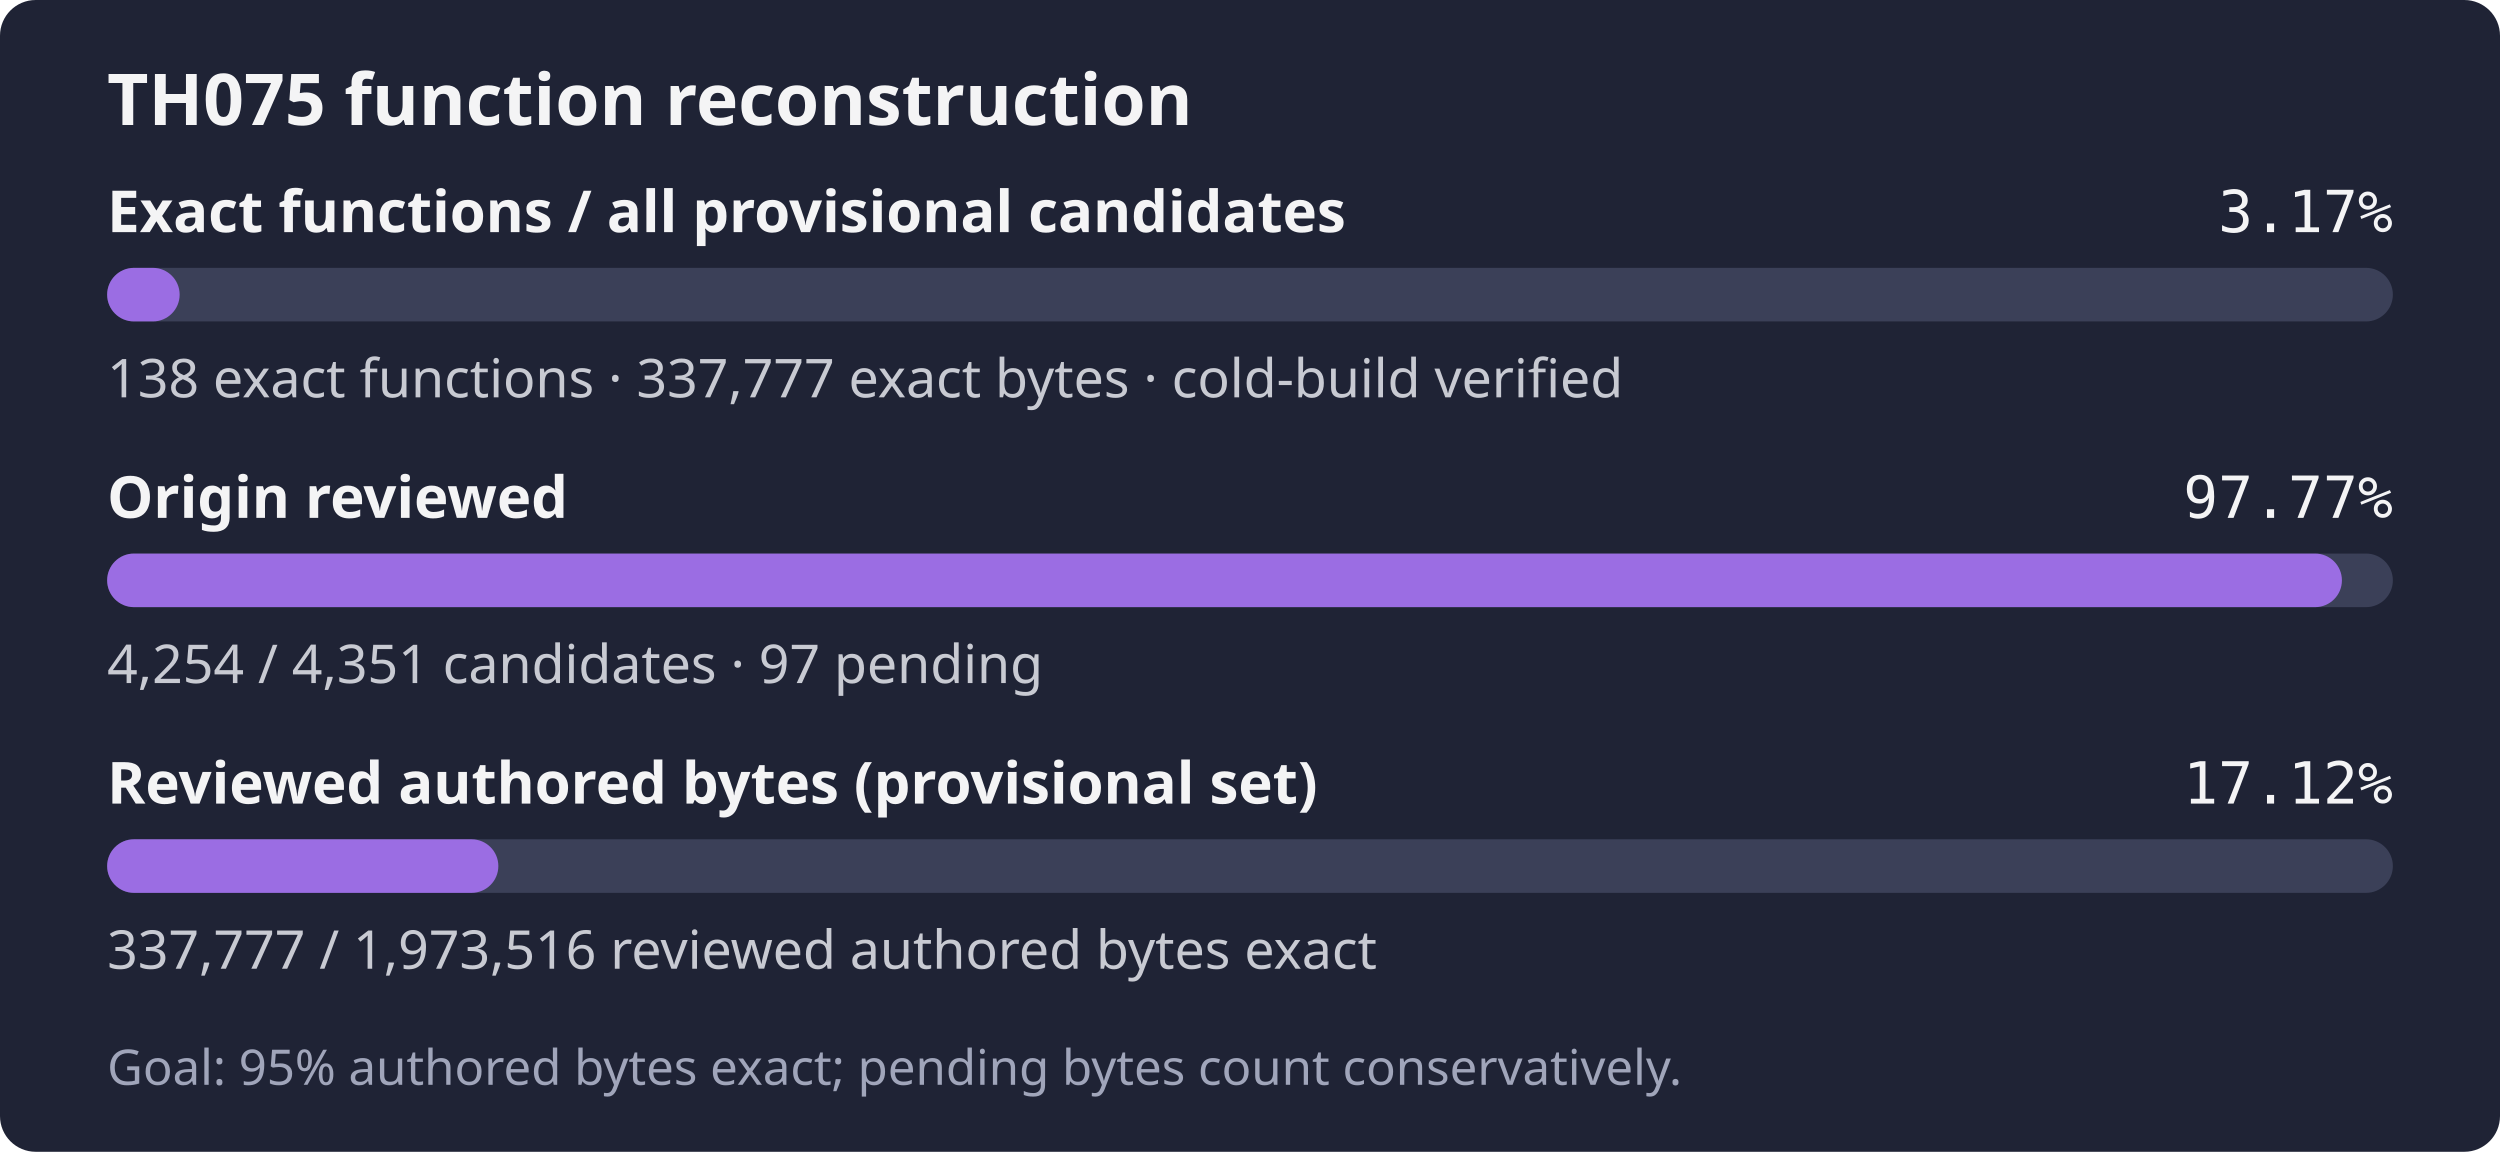
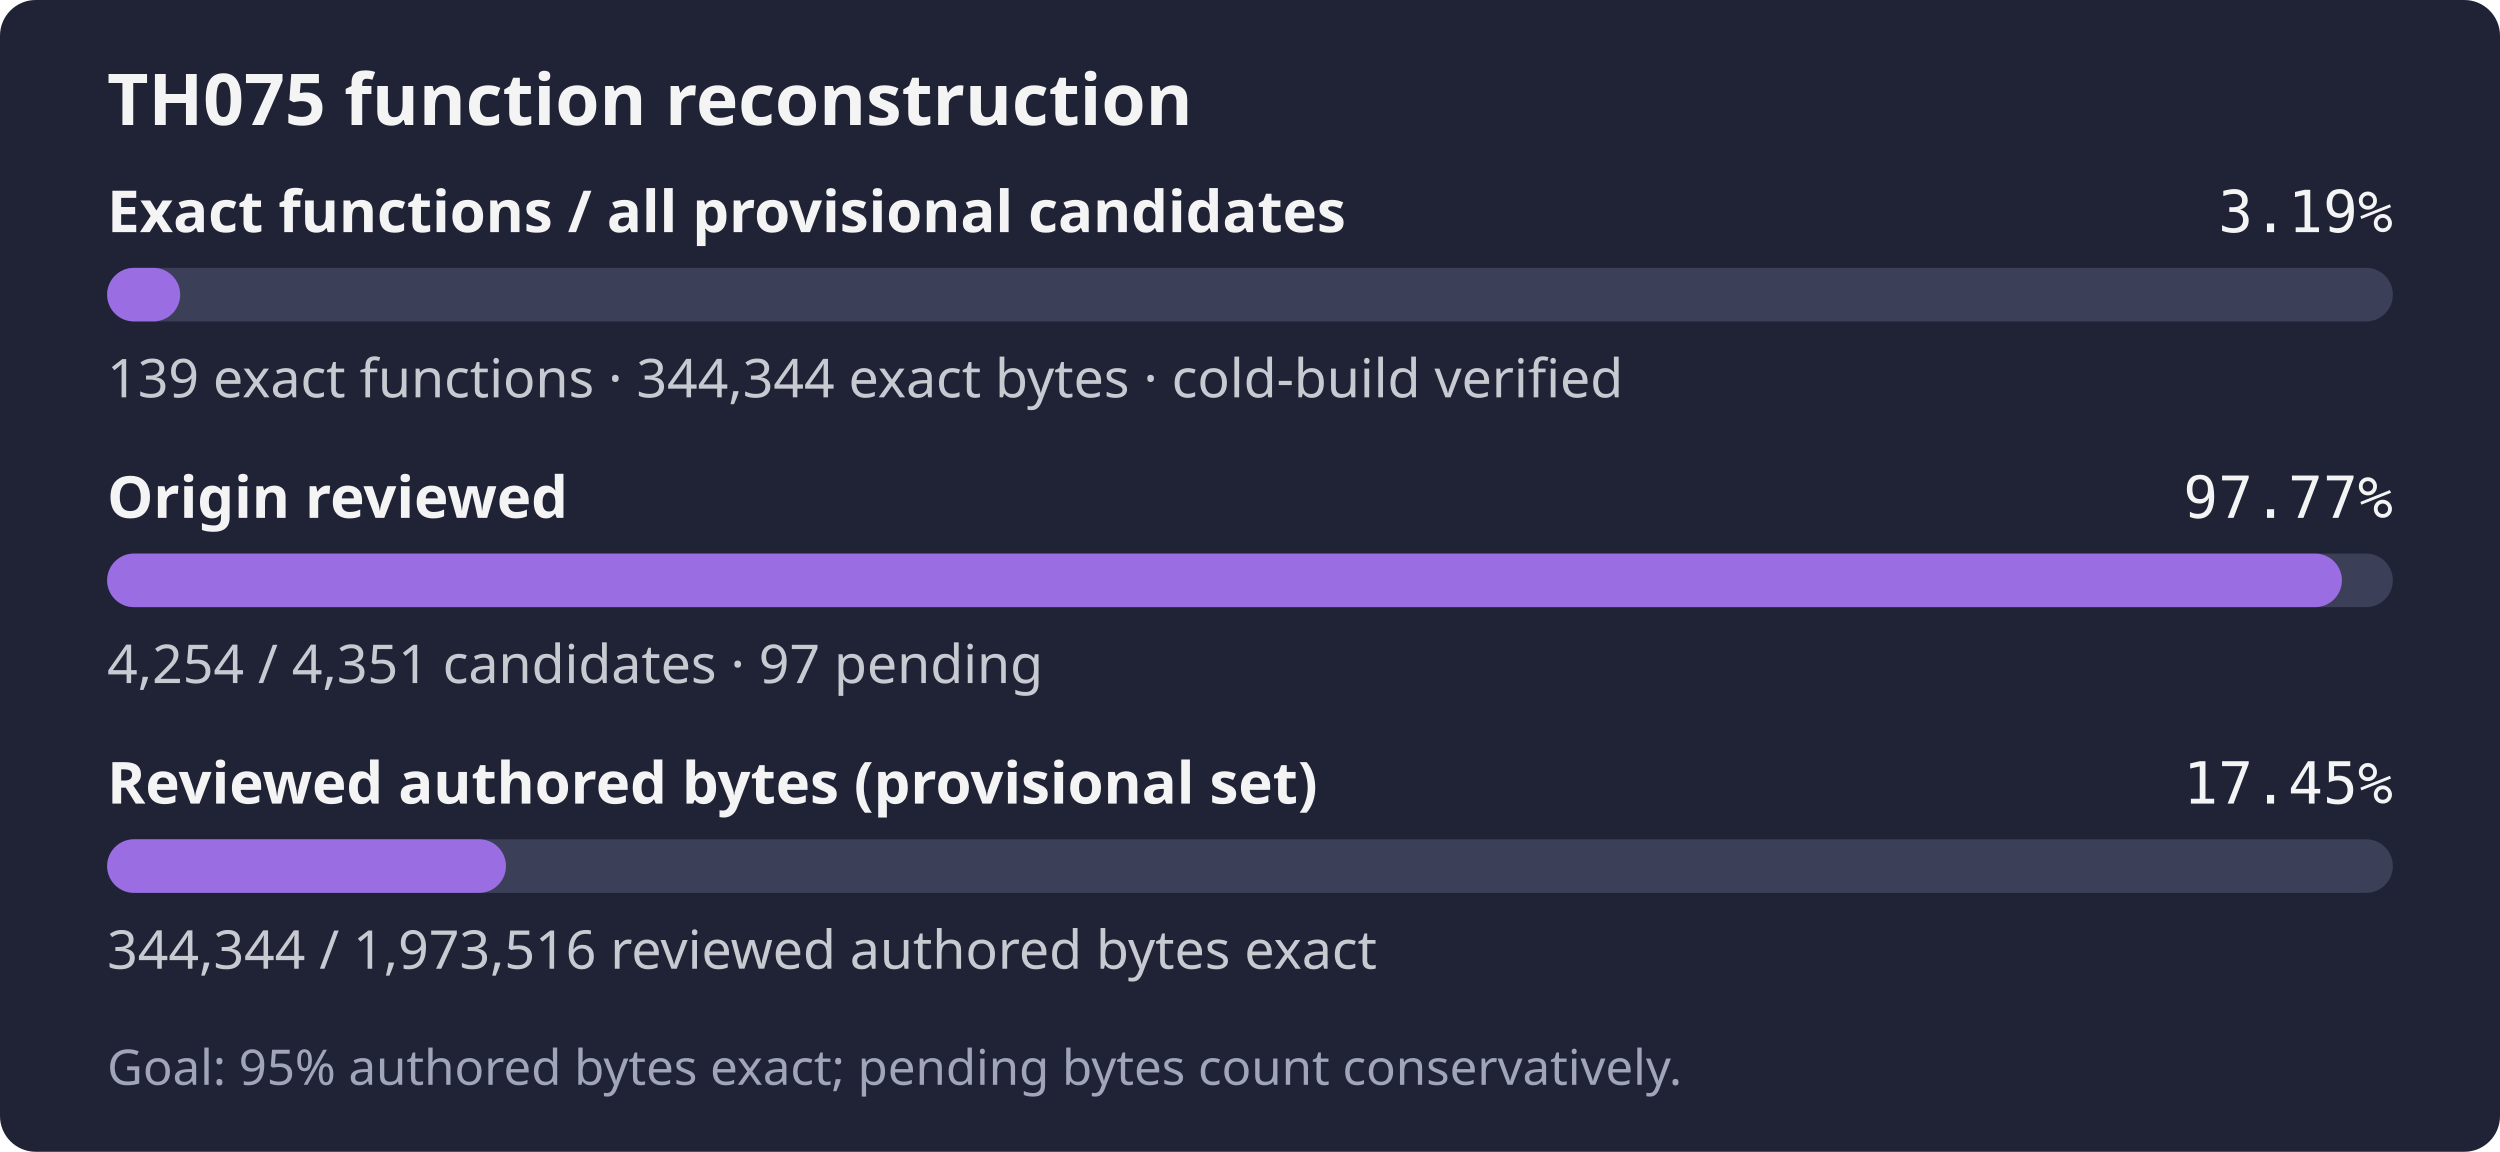
- <svg xmlns="http://www.w3.org/2000/svg" width="560" height="258" role="img" aria-label="TH075: 138 exact functions, 337,777 exact bytes; 4,254 of 4,351 candidates reviewed; Goal: 95% authored bytes exact; pending bytes count conservatively.">
+ <svg xmlns="http://www.w3.org/2000/svg" width="560" height="258" role="img" aria-label="TH075: 139 exact functions, 344,344 exact bytes; 4,254 of 4,351 candidates reviewed; Goal: 95% authored bytes exact; pending bytes count conservatively.">
  <rect width="560" height="258" rx="8" fill="#1f2335" />
  <text x="24" y="28" fill="#f4f4f5" font-family="sans-serif" font-size="16" font-weight="600">TH075 function reconstruction</text>
  <text x="24" y="52" fill="#f4f4f5" font-family="sans-serif" font-size="13" font-weight="600">Exact functions / all provisional candidates</text>
-   <text x="536" y="52" fill="#f4f4f5" text-anchor="end" font-family="monospace" font-size="13">3.17%</text>
+   <text x="536" y="52" fill="#f4f4f5" text-anchor="end" font-family="monospace" font-size="13">3.19%</text>
  <rect x="24" y="60" width="512" height="12" rx="6" fill="#3b4058" />
-   <rect x="24" y="60" width="16.24" height="12" rx="6" fill="#9b6de3" />
-   <text x="24" y="89" fill="#c8cad2" font-family="sans-serif" font-size="12">138 exact functions · 337,777 exact bytes · cold-build verified</text>
+   <rect x="24" y="60" width="16.36" height="12" rx="6" fill="#9b6de3" />
+   <text x="24" y="89" fill="#c8cad2" font-family="sans-serif" font-size="12">139 exact functions · 344,344 exact bytes · cold-build verified</text>
  <text x="24" y="116" fill="#f4f4f5" font-family="sans-serif" font-size="13" font-weight="600">Origin reviewed</text>
  <text x="536" y="116" fill="#f4f4f5" text-anchor="end" font-family="monospace" font-size="13">97.77%</text>
  <rect x="24" y="124" width="512" height="12" rx="6" fill="#3b4058" />
  <rect x="24" y="124" width="500.59" height="12" rx="6" fill="#9b6de3" />
  <text x="24" y="153" fill="#c8cad2" font-family="sans-serif" font-size="12">4,254 / 4,351 candidates · 97 pending</text>
  <text x="24" y="180" fill="#f4f4f5" font-family="sans-serif" font-size="13" font-weight="600">Reviewed authored bytes (provisional set)</text>
-   <text x="536" y="180" fill="#f4f4f5" text-anchor="end" font-family="monospace" font-size="13">17.12%</text>
+   <text x="536" y="180" fill="#f4f4f5" text-anchor="end" font-family="monospace" font-size="13">17.45%</text>
  <rect x="24" y="188" width="512" height="12" rx="6" fill="#3b4058" />
-   <rect x="24" y="188" width="87.63" height="12" rx="6" fill="#9b6de3" />
-   <text x="24" y="217" fill="#c8cad2" font-family="sans-serif" font-size="12">337,777 / 1,973,516 reviewed authored bytes exact</text>
+   <rect x="24" y="188" width="89.34" height="12" rx="6" fill="#9b6de3" />
+   <text x="24" y="217" fill="#c8cad2" font-family="sans-serif" font-size="12">344,344 / 1,973,516 reviewed authored bytes exact</text>
  <text x="24" y="243" fill="#a0a5ba" font-family="sans-serif" font-size="11">Goal: 95% authored bytes exact; pending bytes count conservatively.</text>
</svg>
